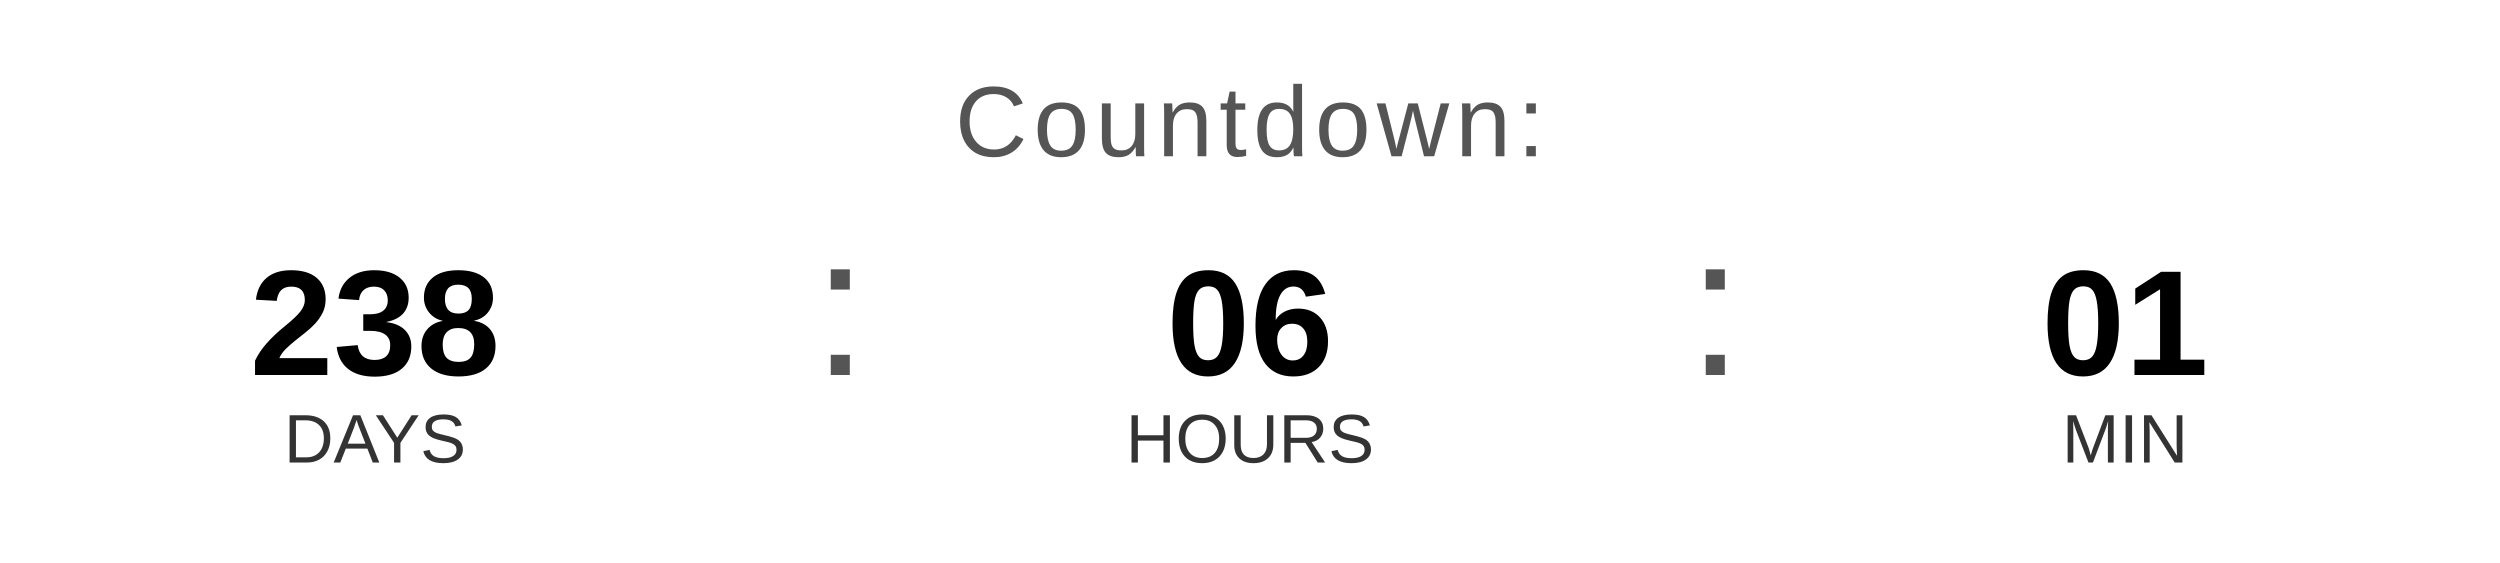
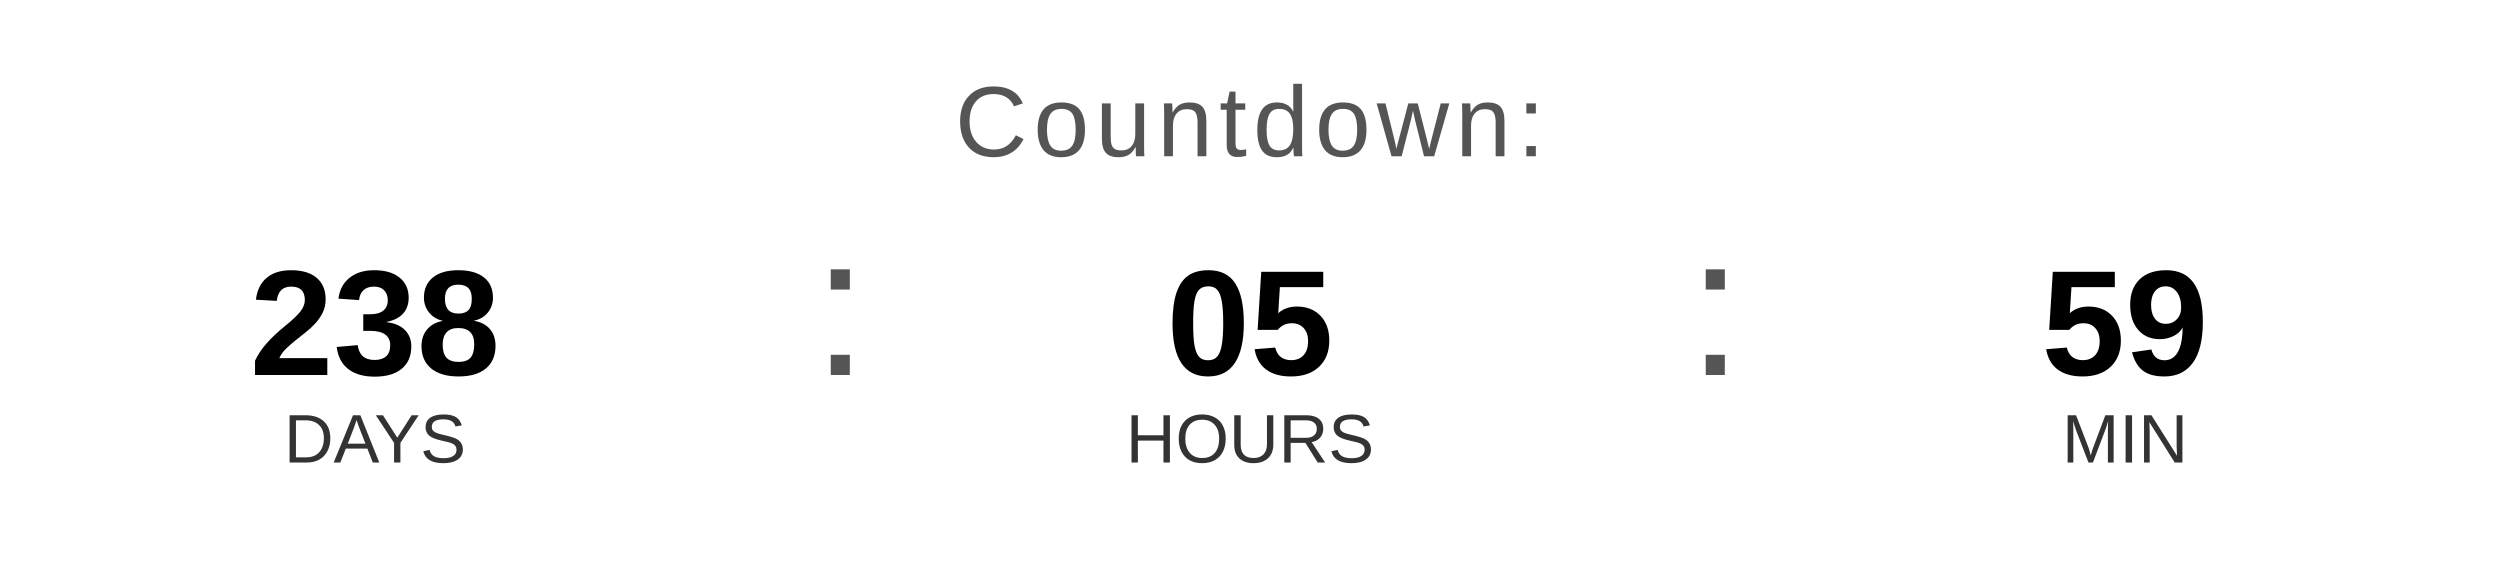
<svg xmlns="http://www.w3.org/2000/svg" width="400" height="90" viewBox="0 0 400 90">
  <text x="200" y="25" font-family="Arial, Helvetica, sans-serif" font-size="16" fill="#555555" text-anchor="middle" letter-spacing="1">
    Countdown:
  </text>
  <text x="60" y="60" font-family="Arial, Helvetica, sans-serif" font-size="24" font-weight="bold" fill="#000000" text-anchor="middle">238</text>
  <text x="60" y="74" font-family="Arial, Helvetica, sans-serif" font-size="11" fill="#333333" text-anchor="middle">DAYS</text>
  <text x="130" y="60" font-family="Arial, sans-serif" font-size="32" fill="#555555">:</text>
-   <text x="200" y="60" font-family="Arial, Helvetica, sans-serif" font-size="24" font-weight="bold" fill="#000000" text-anchor="middle">06</text>
+   <text x="200" y="60" font-family="Arial, Helvetica, sans-serif" font-size="24" font-weight="bold" fill="#000000" text-anchor="middle">05</text>
  <text x="200" y="74" font-family="Arial, Helvetica, sans-serif" font-size="11" fill="#333333" text-anchor="middle">HOURS</text>
  <text x="270" y="60" font-family="Arial, sans-serif" font-size="32" fill="#555555">:</text>
-   <text x="340" y="60" font-family="Arial, Helvetica, sans-serif" font-size="24" font-weight="bold" fill="#000000" text-anchor="middle">01</text>
+   <text x="340" y="60" font-family="Arial, Helvetica, sans-serif" font-size="24" font-weight="bold" fill="#000000" text-anchor="middle">59</text>
  <text x="340" y="74" font-family="Arial, Helvetica, sans-serif" font-size="11" fill="#333333" text-anchor="middle">MIN</text>
</svg>
